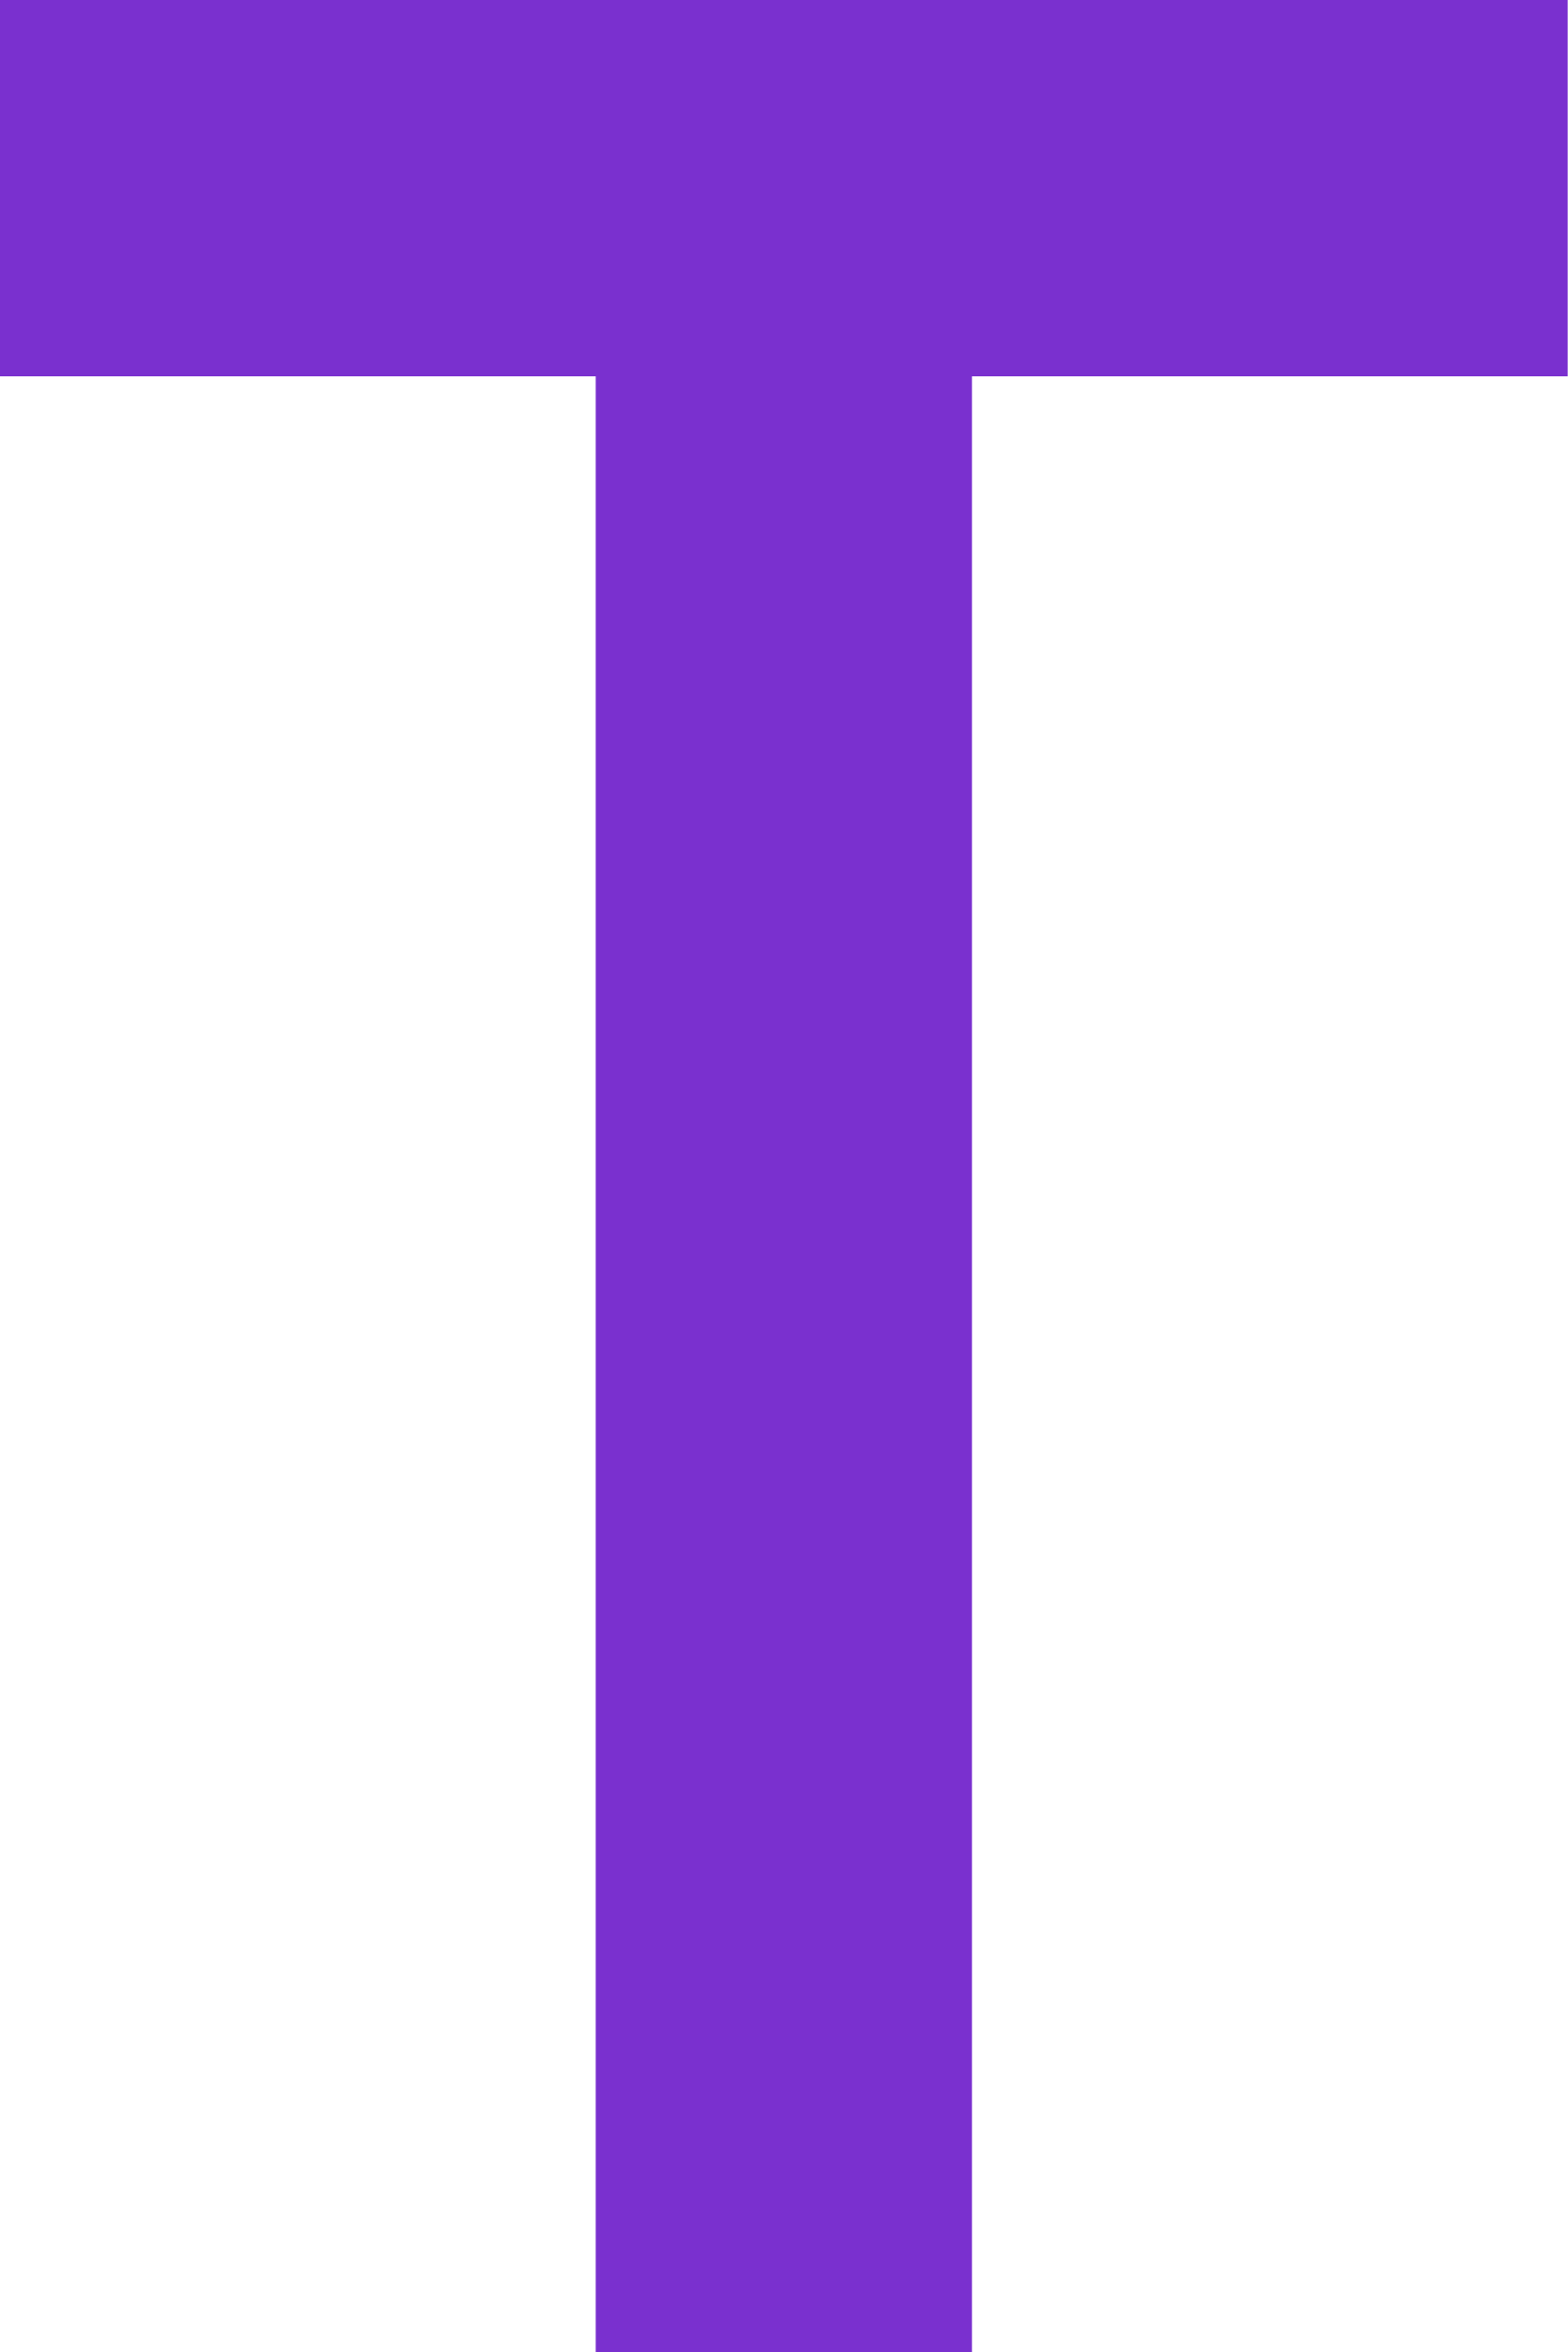
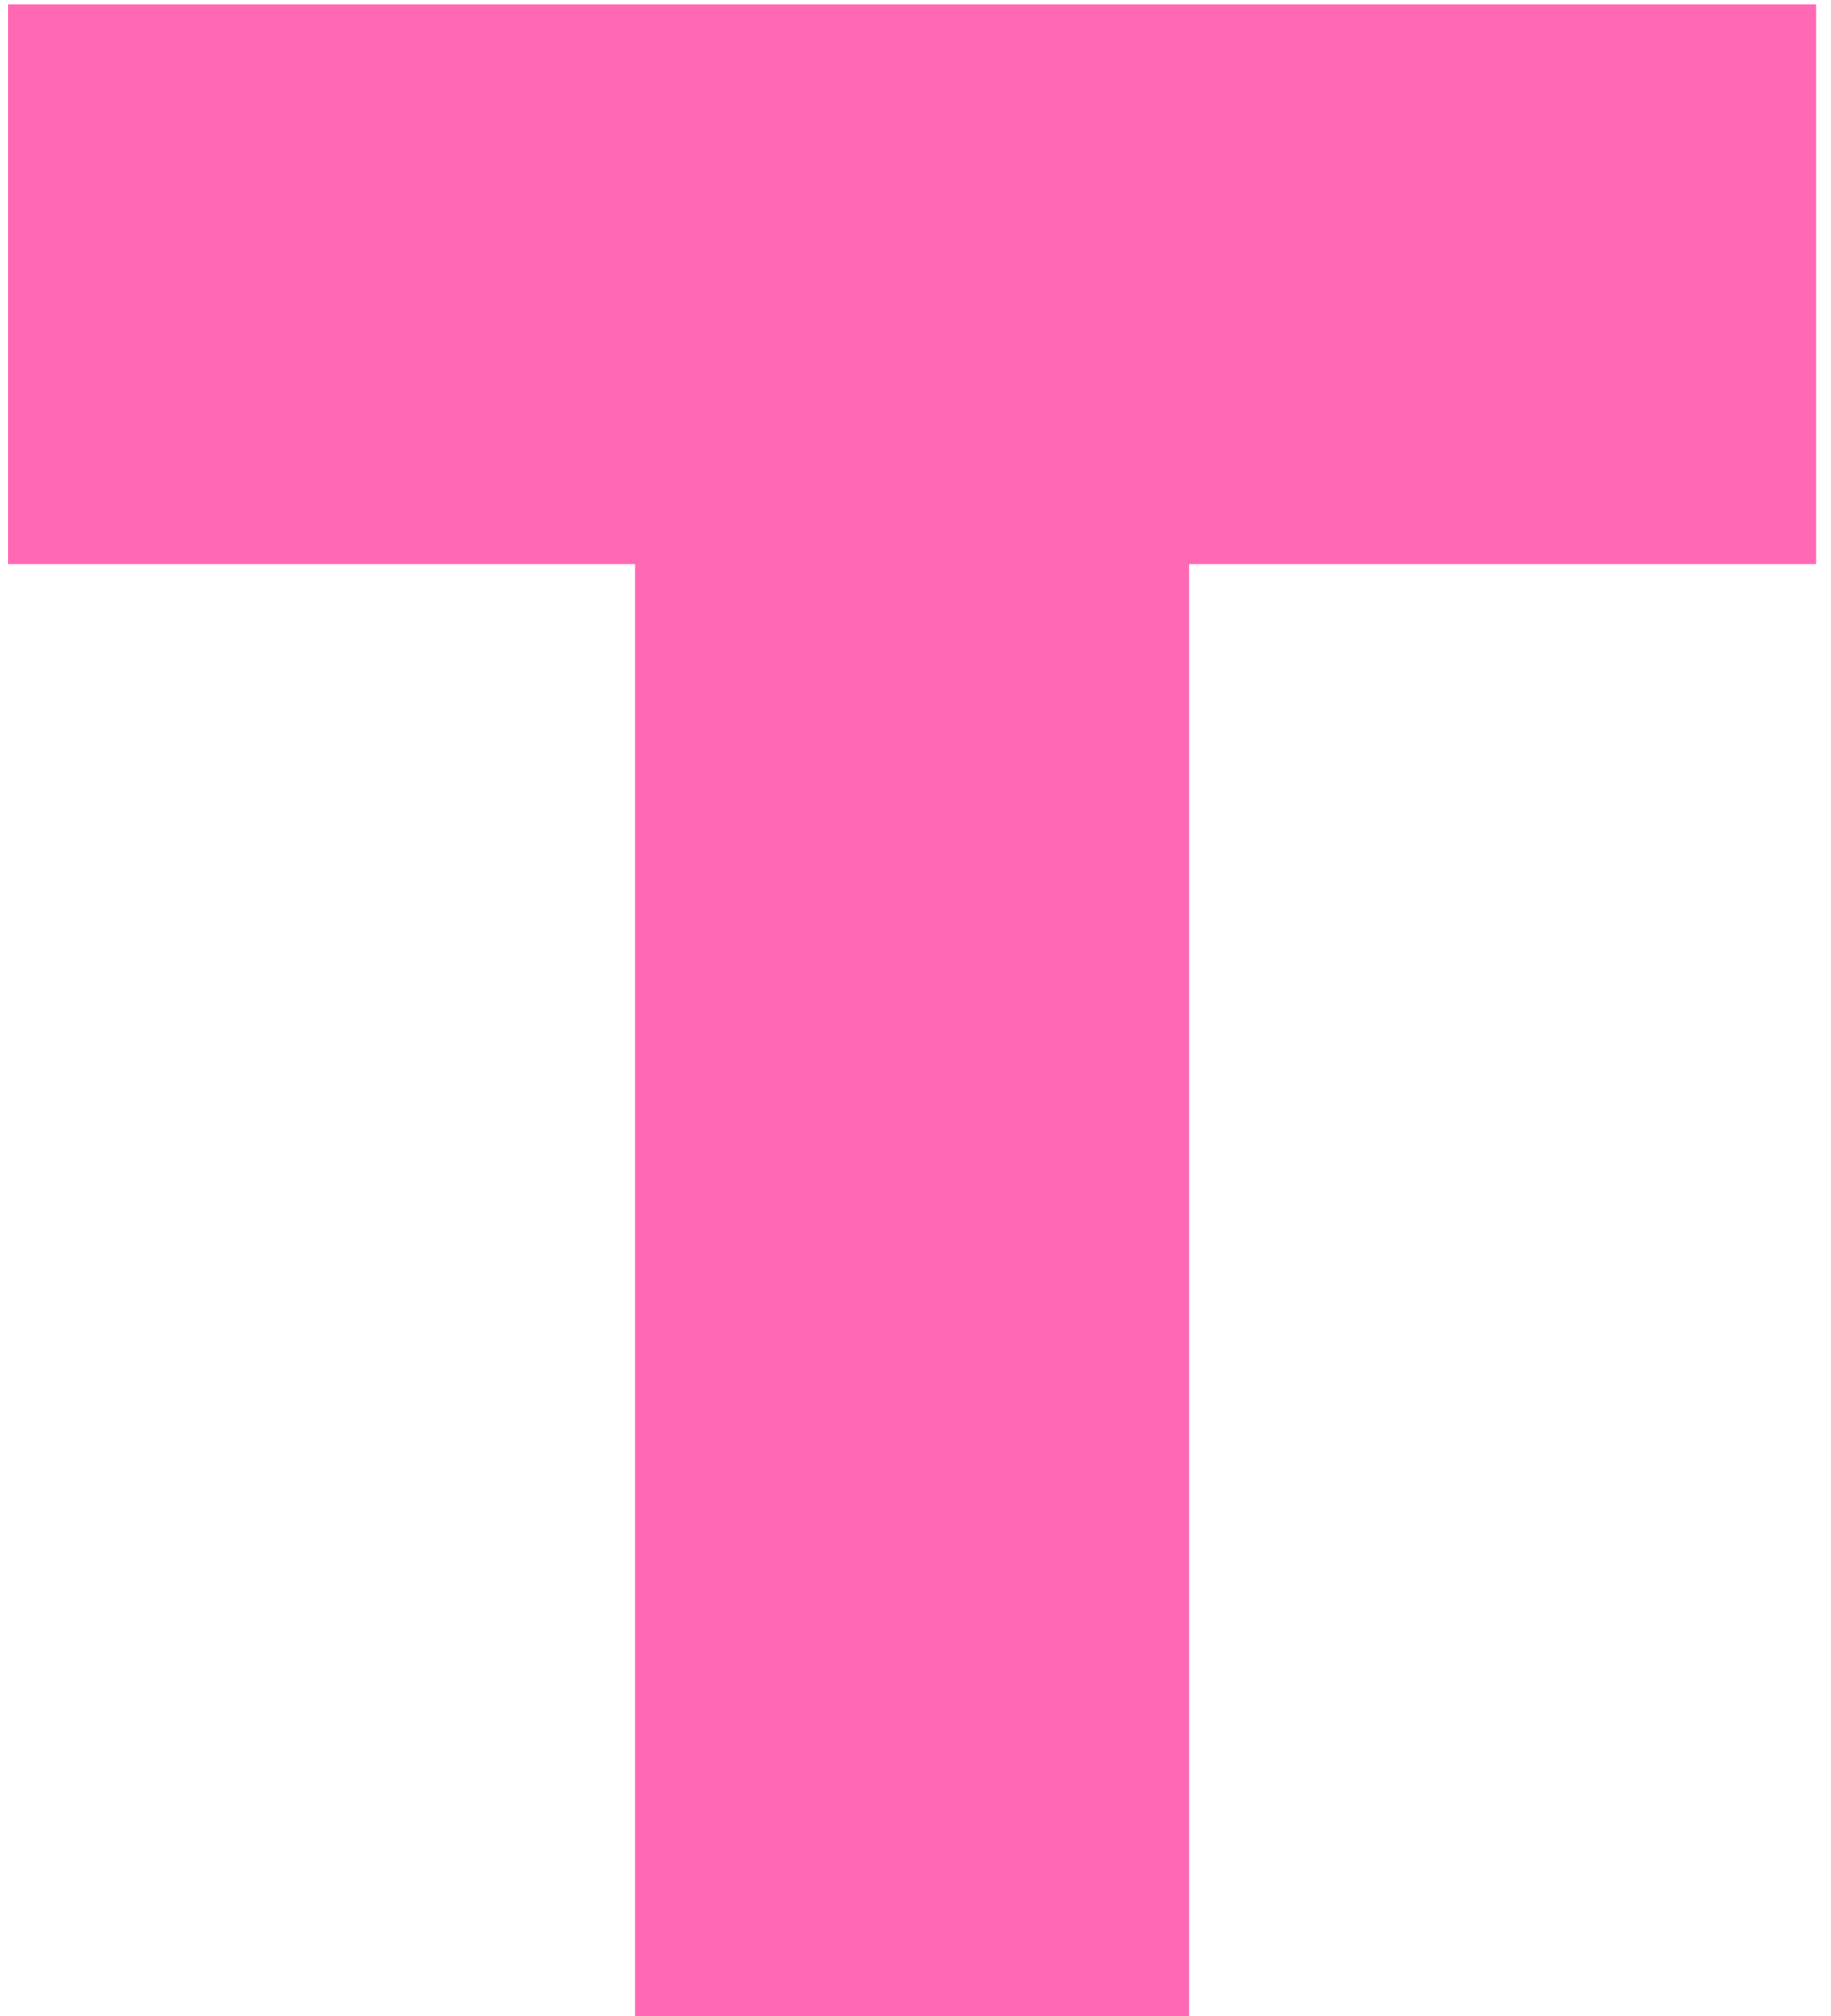
- <svg xmlns="http://www.w3.org/2000/svg" width="80" height="120" viewBox="0 0 80 120">
-   <g id="Calque_2" data-name="Calque 2">
-     <g id="Calque_1-2" data-name="Calque 1">
-       <polygon points="0 19.2 30.4 19.2 30.4 120 49.6 120 49.6 19.2 80 19.2 80 0 0 0 0 19.2" fill="#7a30cf" />
-     </g>
-   </g>
+ <svg xmlns="http://www.w3.org/2000/svg" width="118" height="130" viewBox="0 0 118 130" fill="none">
+   <path d="M40.94 36.376H0.52V0.28H117.08V36.376H76.66V130H40.94V36.376Z" fill="#FF69B4" />
</svg>
